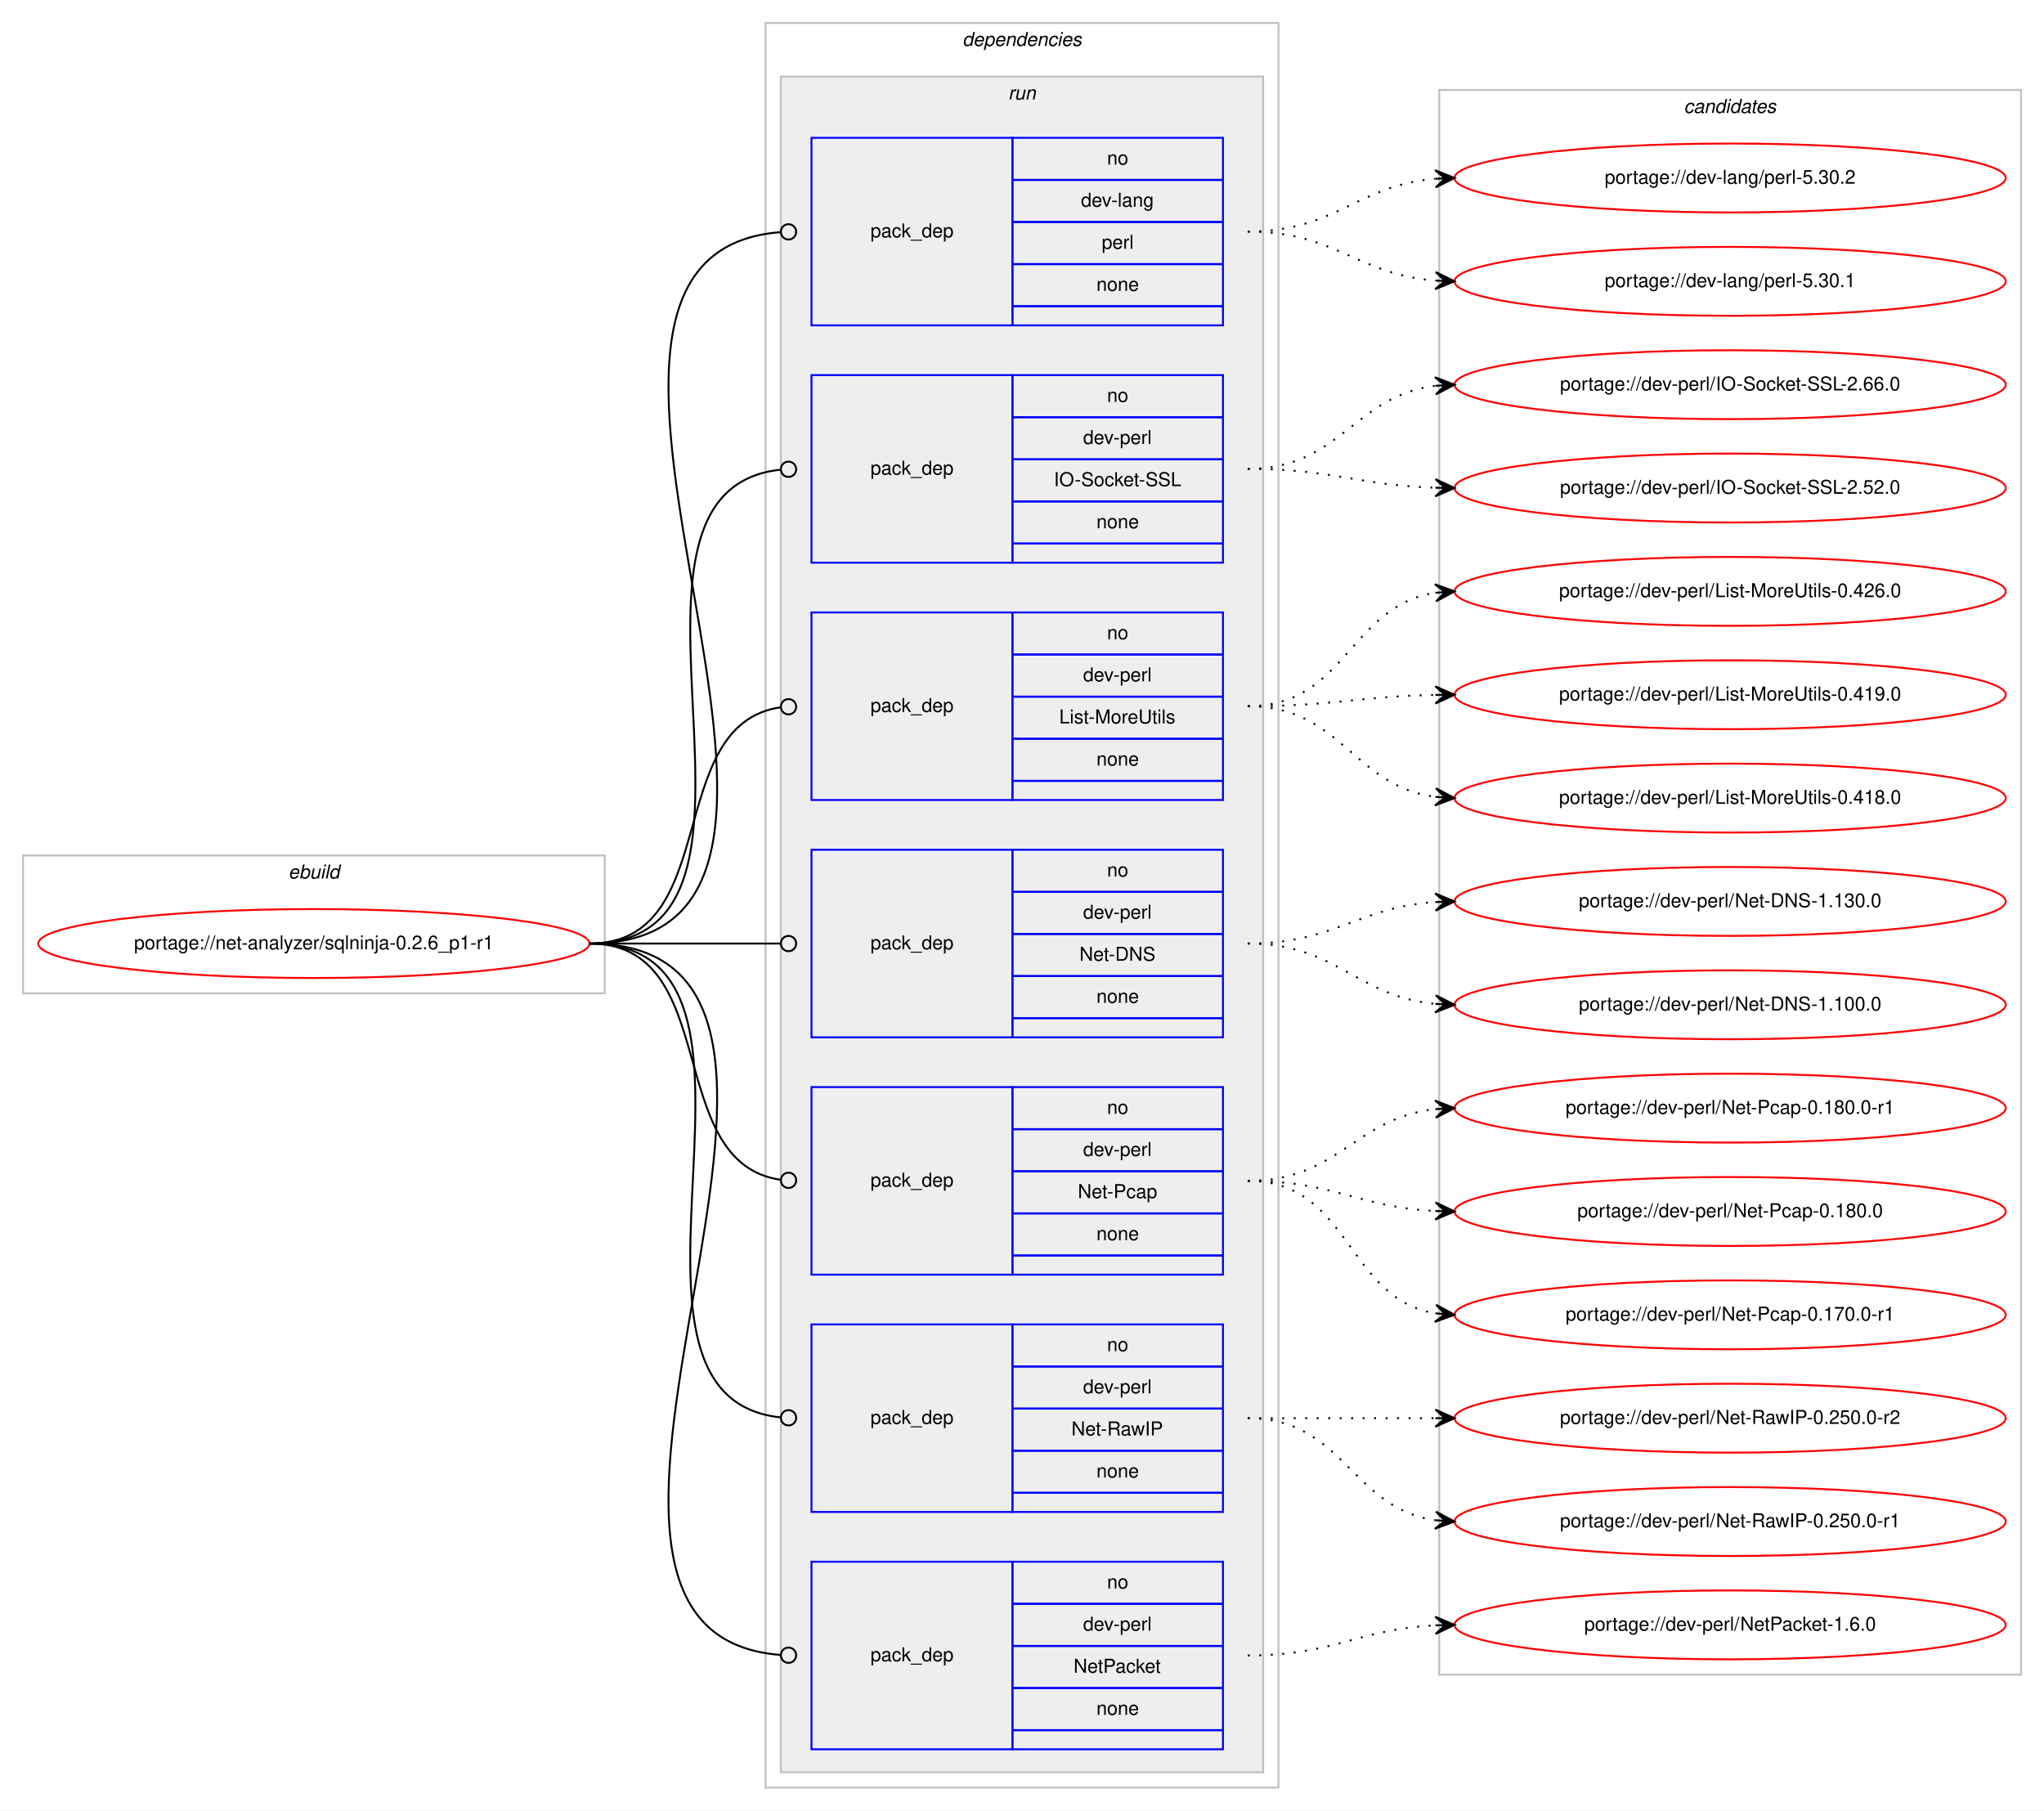
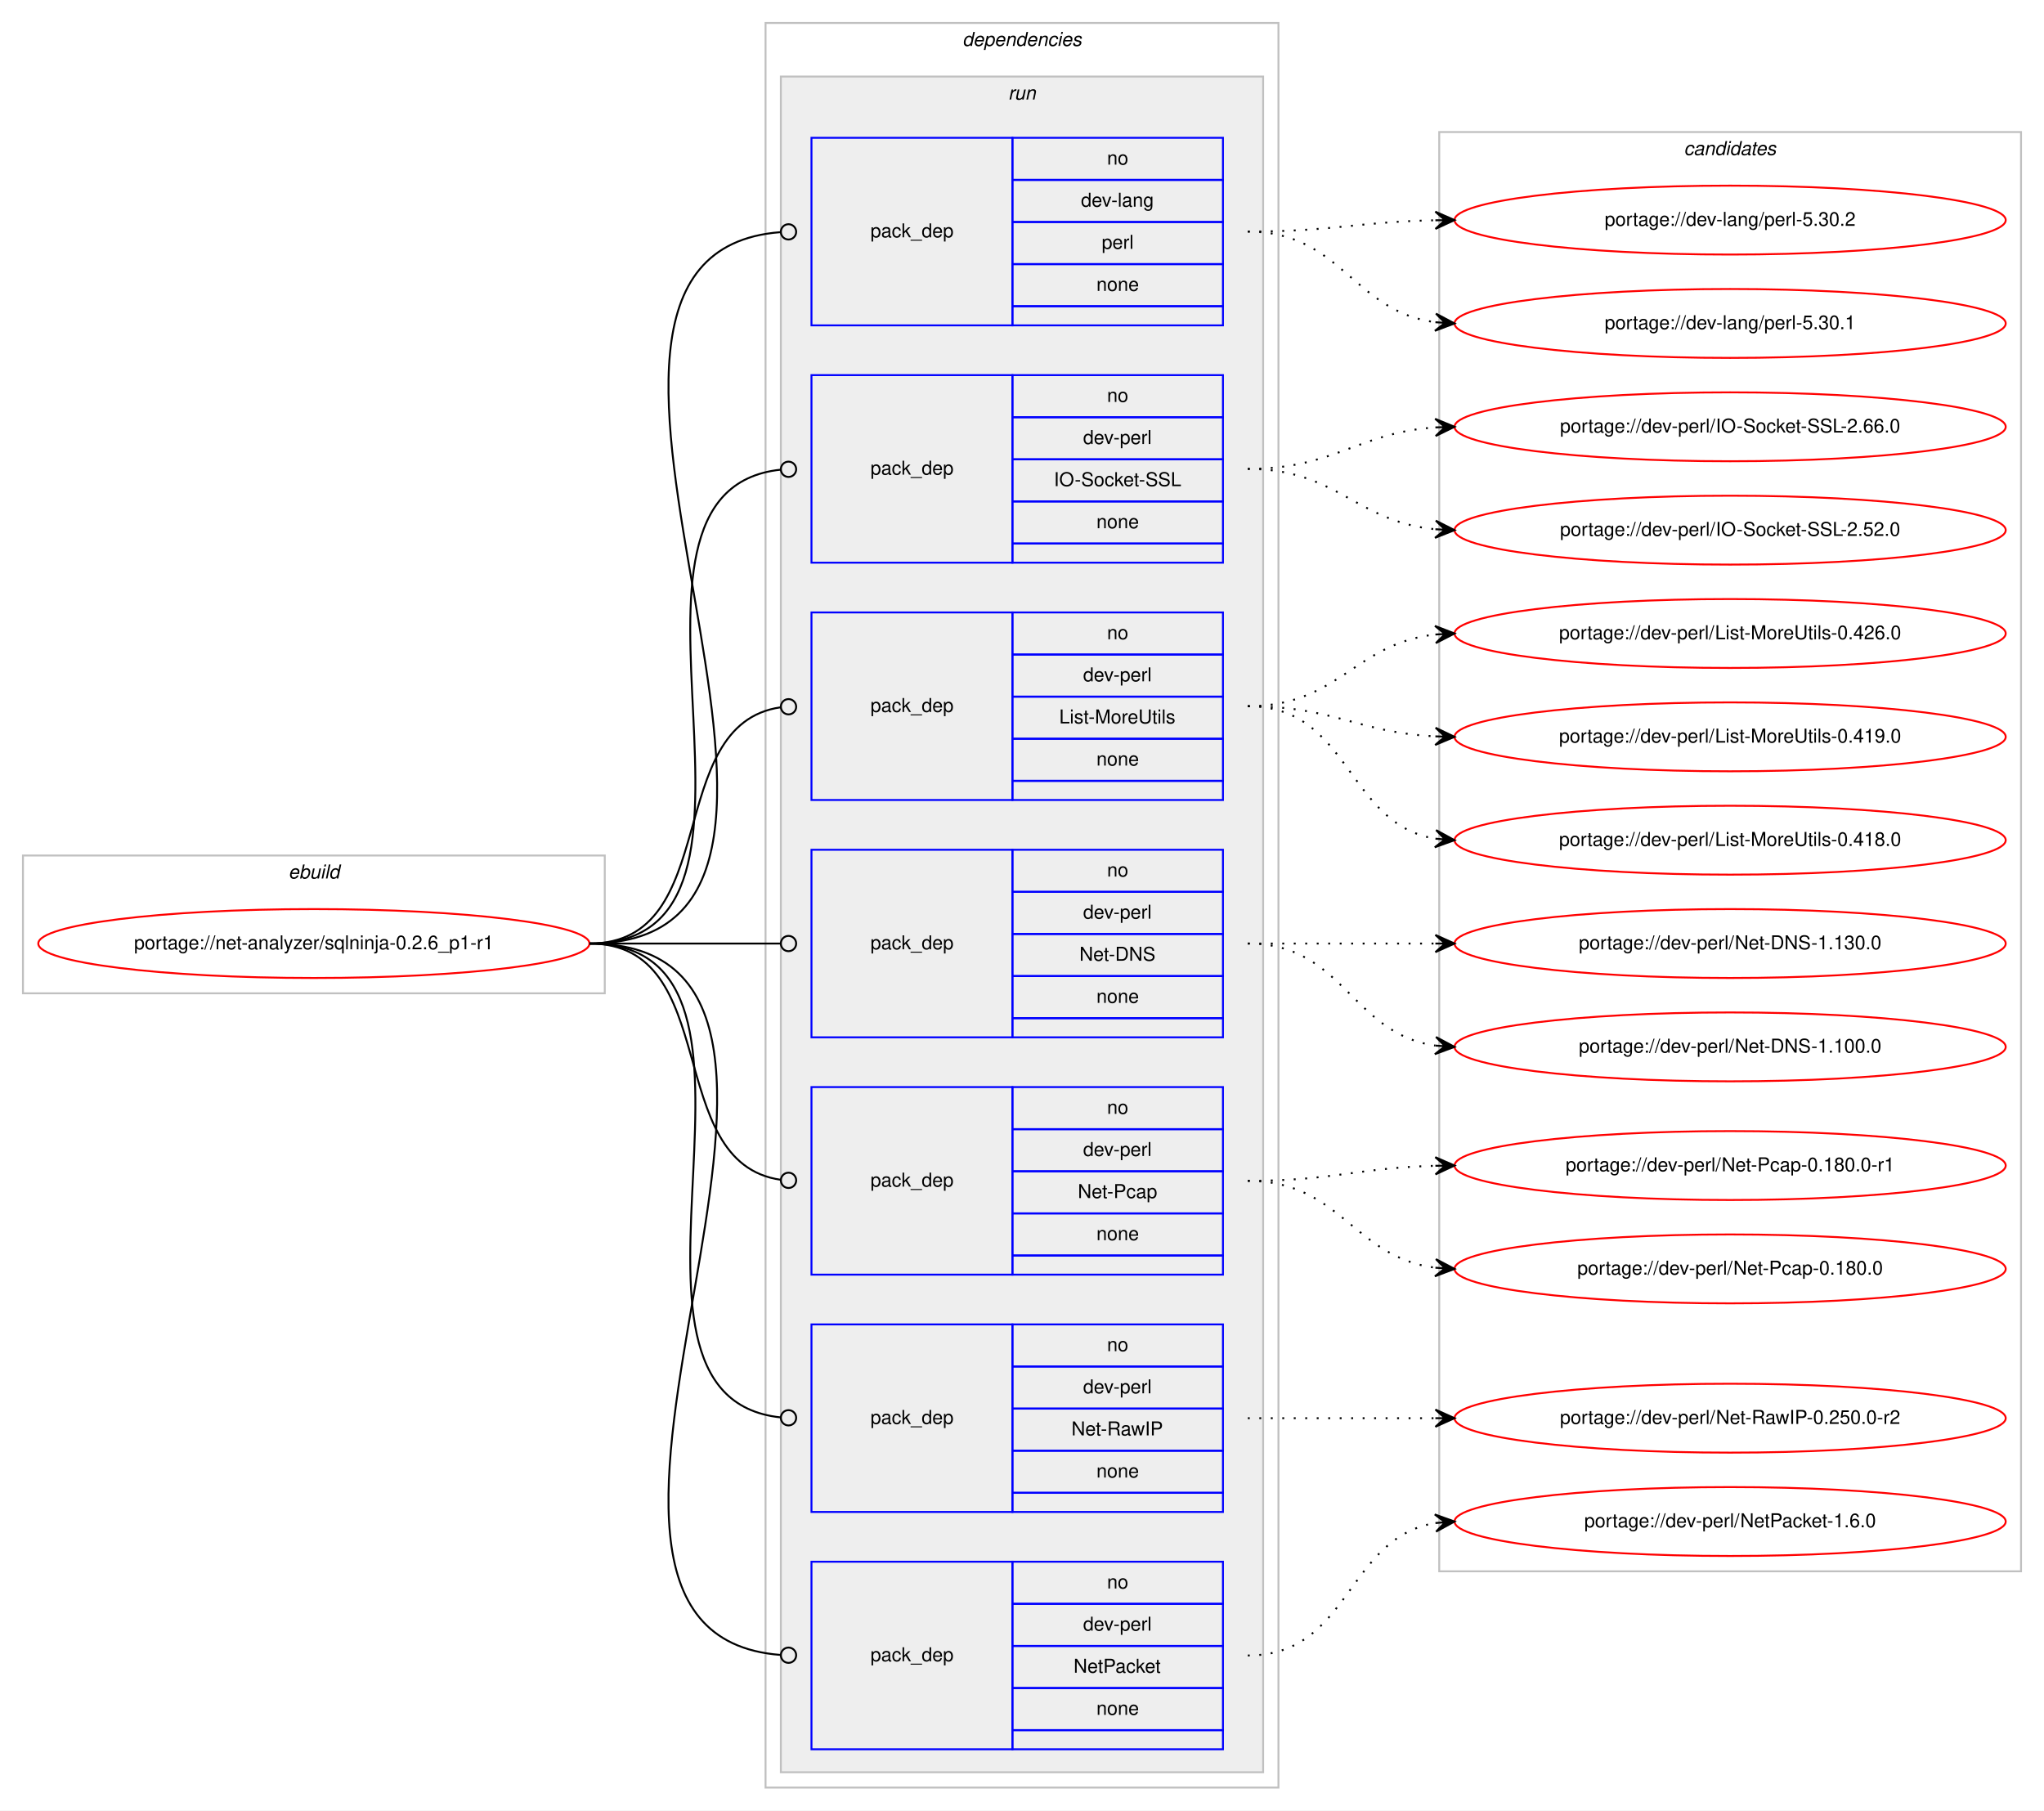
<svg xmlns="http://www.w3.org/2000/svg" xmlns:xlink="http://www.w3.org/1999/xlink" width="1068pt" height="946pt" viewBox="0.00 0.00 1068.00 946.00">
  <g id="graph0" class="graph" transform="scale(1 1) rotate(0) translate(4 942)">
    <polygon fill="#ffffff" stroke="transparent" points="-4,4 -4,-942 1064,-942 1064,4 -4,4" />
    <g id="clust1" class="cluster">
      <polygon fill="none" stroke="#c0c0c0" points="8,-423 8,-495 312,-495 312,-423 8,-423" />
      <text text-anchor="start" x="146.663" y="-483" font-family="Helvetica,sans-Serif" font-style="italic" font-size="10.00" fill="#000000">ebuild</text>
    </g>
    <g id="clust2" class="cluster">
      <polygon fill="none" stroke="#c0c0c0" points="396,-8 396,-930 664,-930 664,-8 396,-8" />
      <text text-anchor="start" x="498.875" y="-918" font-family="Helvetica,sans-Serif" font-style="italic" font-size="10.00" fill="#000000">dependencies</text>
    </g>
    <g id="clust5" class="cluster">
      <polygon fill="#eeeeee" stroke="#c0c0c0" points="404,-16 404,-902 656,-902 656,-16 404,-16" />
      <text text-anchor="start" x="522.777" y="-890" font-family="Helvetica,sans-Serif" font-style="italic" font-size="10.00" fill="#000000">run</text>
    </g>
    <g id="clust13" class="cluster">
-       <polygon fill="none" stroke="#c0c0c0" points="748,-67 748,-895 1052,-895 1052,-67 748,-67" />
-       <text text-anchor="start" x="875.824" y="-883" font-family="Helvetica,sans-Serif" font-style="italic" font-size="10.00" fill="#000000">candidates</text>
+       <polygon fill="none" stroke="#c0c0c0" points="748,-121 748,-873 1052,-873 1052,-121 748,-121" />
+       <text text-anchor="start" x="875.824" y="-861" font-family="Helvetica,sans-Serif" font-style="italic" font-size="10.00" fill="#000000">candidates</text>
    </g>
    <g id="node1" class="node">
      <g id="a_node1">
        <a xlink:href="../net-analyzer/sqlninja-0.2.6_p1-r1.svg" xlink:title="portage://net-analyzer/sqlninja-0.2.6_p1-r1">
          <ellipse fill="none" stroke="#ff0000" cx="160" cy="-449" rx="144" ry="18" />
          <text text-anchor="middle" x="160" y="-446" font-family="Helvetica,sans-Serif" font-size="10.00" fill="#000000">portage://net-analyzer/sqlninja-0.2.6_p1-r1</text>
        </a>
      </g>
    </g>
    <g id="node2" class="node">
      <polygon fill="none" stroke="#0000ff" points="420,-772 420,-870 525,-870 525,-772 420,-772" />
      <text text-anchor="start" x="450.823" y="-818" font-family="Helvetica,sans-Serif" font-size="10.00" fill="#000000">pack_dep</text>
      <polygon fill="none" stroke="#0000ff" points="525,-848 525,-870 635,-870 635,-848 525,-848" />
      <text text-anchor="start" x="574.441" y="-856" font-family="Helvetica,sans-Serif" font-size="10.00" fill="#000000">no</text>
      <polygon fill="none" stroke="#0000ff" points="525,-826 525,-848 635,-848 635,-826 525,-826" />
      <text text-anchor="start" x="560.828" y="-834" font-family="Helvetica,sans-Serif" font-size="10.00" fill="#000000">dev-lang</text>
      <polygon fill="none" stroke="#0000ff" points="525,-804 525,-826 635,-826 635,-804 525,-804" />
      <text text-anchor="start" x="571.667" y="-812" font-family="Helvetica,sans-Serif" font-size="10.00" fill="#000000">perl</text>
      <polygon fill="none" stroke="#0000ff" points="525,-782 525,-804 635,-804 635,-782 525,-782" />
      <text text-anchor="start" x="568.882" y="-790" font-family="Helvetica,sans-Serif" font-size="10.00" fill="#000000">none</text>
      <polygon fill="none" stroke="#0000ff" points="525,-772 525,-782 635,-782 635,-772 525,-772" />
    </g>
    <g id="edge1" class="edge">
      <path fill="none" stroke="#000000" d="M304,-449C473.302,-449 247.574,-808.751 403.76,-820.696" />
      <ellipse fill="none" stroke="#000000" cx="408.003" cy="-820.852" rx="4" ry="4" />
    </g>
    <g id="node3" class="node">
      <polygon fill="none" stroke="#0000ff" points="420,-648 420,-746 525,-746 525,-648 420,-648" />
      <text text-anchor="start" x="450.823" y="-694" font-family="Helvetica,sans-Serif" font-size="10.00" fill="#000000">pack_dep</text>
      <polygon fill="none" stroke="#0000ff" points="525,-724 525,-746 635,-746 635,-724 525,-724" />
      <text text-anchor="start" x="574.441" y="-732" font-family="Helvetica,sans-Serif" font-size="10.00" fill="#000000">no</text>
      <polygon fill="none" stroke="#0000ff" points="525,-702 525,-724 635,-724 635,-702 525,-702" />
      <text text-anchor="start" x="561.943" y="-710" font-family="Helvetica,sans-Serif" font-size="10.00" fill="#000000">dev-perl</text>
      <polygon fill="none" stroke="#0000ff" points="525,-680 525,-702 635,-702 635,-680 525,-680" />
      <text text-anchor="start" x="546.66" y="-688" font-family="Helvetica,sans-Serif" font-size="10.00" fill="#000000">IO-Socket-SSL</text>
      <polygon fill="none" stroke="#0000ff" points="525,-658 525,-680 635,-680 635,-658 525,-658" />
      <text text-anchor="start" x="568.882" y="-666" font-family="Helvetica,sans-Serif" font-size="10.00" fill="#000000">none</text>
      <polygon fill="none" stroke="#0000ff" points="525,-648 525,-658 635,-658 635,-648 525,-648" />
    </g>
    <g id="edge2" class="edge">
      <path fill="none" stroke="#000000" d="M304,-449C421.403,-449 297.849,-685.511 403.957,-696.598" />
      <ellipse fill="none" stroke="#000000" cx="408.005" cy="-696.8" rx="4" ry="4" />
    </g>
    <g id="node4" class="node">
      <polygon fill="none" stroke="#0000ff" points="420,-524 420,-622 525,-622 525,-524 420,-524" />
      <text text-anchor="start" x="450.823" y="-570" font-family="Helvetica,sans-Serif" font-size="10.00" fill="#000000">pack_dep</text>
      <polygon fill="none" stroke="#0000ff" points="525,-600 525,-622 635,-622 635,-600 525,-600" />
      <text text-anchor="start" x="574.441" y="-608" font-family="Helvetica,sans-Serif" font-size="10.00" fill="#000000">no</text>
      <polygon fill="none" stroke="#0000ff" points="525,-578 525,-600 635,-600 635,-578 525,-578" />
      <text text-anchor="start" x="561.943" y="-586" font-family="Helvetica,sans-Serif" font-size="10.00" fill="#000000">dev-perl</text>
      <polygon fill="none" stroke="#0000ff" points="525,-556 525,-578 635,-578 635,-556 525,-556" />
      <text text-anchor="start" x="549.451" y="-564" font-family="Helvetica,sans-Serif" font-size="10.00" fill="#000000">List-MoreUtils</text>
      <polygon fill="none" stroke="#0000ff" points="525,-534 525,-556 635,-556 635,-534 525,-534" />
      <text text-anchor="start" x="568.882" y="-542" font-family="Helvetica,sans-Serif" font-size="10.00" fill="#000000">none</text>
      <polygon fill="none" stroke="#0000ff" points="525,-524 525,-534 635,-534 635,-524 525,-524" />
    </g>
    <g id="edge3" class="edge">
      <path fill="none" stroke="#000000" d="M304,-449C374.229,-449 341.728,-563.502 403.932,-572.447" />
      <ellipse fill="none" stroke="#000000" cx="408.009" cy="-572.726" rx="4" ry="4" />
    </g>
    <g id="node5" class="node">
      <polygon fill="none" stroke="#0000ff" points="420,-400 420,-498 525,-498 525,-400 420,-400" />
      <text text-anchor="start" x="450.823" y="-446" font-family="Helvetica,sans-Serif" font-size="10.00" fill="#000000">pack_dep</text>
      <polygon fill="none" stroke="#0000ff" points="525,-476 525,-498 635,-498 635,-476 525,-476" />
      <text text-anchor="start" x="574.441" y="-484" font-family="Helvetica,sans-Serif" font-size="10.00" fill="#000000">no</text>
      <polygon fill="none" stroke="#0000ff" points="525,-454 525,-476 635,-476 635,-454 525,-454" />
      <text text-anchor="start" x="561.943" y="-462" font-family="Helvetica,sans-Serif" font-size="10.00" fill="#000000">dev-perl</text>
      <polygon fill="none" stroke="#0000ff" points="525,-432 525,-454 635,-454 635,-432 525,-432" />
      <text text-anchor="start" x="560.004" y="-440" font-family="Helvetica,sans-Serif" font-size="10.00" fill="#000000">Net-DNS</text>
      <polygon fill="none" stroke="#0000ff" points="525,-410 525,-432 635,-432 635,-410 525,-410" />
      <text text-anchor="start" x="568.882" y="-418" font-family="Helvetica,sans-Serif" font-size="10.00" fill="#000000">none</text>
      <polygon fill="none" stroke="#0000ff" points="525,-400 525,-410 635,-410 635,-400 525,-400" />
    </g>
    <g id="edge4" class="edge">
      <path fill="none" stroke="#000000" d="M304,-449C349.188,-449 362.47,-449 403.919,-449" />
      <ellipse fill="none" stroke="#000000" cx="408" cy="-449" rx="4" ry="4" />
    </g>
    <g id="node6" class="node">
      <polygon fill="none" stroke="#0000ff" points="420,-276 420,-374 525,-374 525,-276 420,-276" />
      <text text-anchor="start" x="450.823" y="-322" font-family="Helvetica,sans-Serif" font-size="10.00" fill="#000000">pack_dep</text>
      <polygon fill="none" stroke="#0000ff" points="525,-352 525,-374 635,-374 635,-352 525,-352" />
      <text text-anchor="start" x="574.441" y="-360" font-family="Helvetica,sans-Serif" font-size="10.00" fill="#000000">no</text>
      <polygon fill="none" stroke="#0000ff" points="525,-330 525,-352 635,-352 635,-330 525,-330" />
      <text text-anchor="start" x="561.943" y="-338" font-family="Helvetica,sans-Serif" font-size="10.00" fill="#000000">dev-perl</text>
      <polygon fill="none" stroke="#0000ff" points="525,-308 525,-330 635,-330 635,-308 525,-308" />
      <text text-anchor="start" x="559.163" y="-316" font-family="Helvetica,sans-Serif" font-size="10.00" fill="#000000">Net-Pcap</text>
      <polygon fill="none" stroke="#0000ff" points="525,-286 525,-308 635,-308 635,-286 525,-286" />
      <text text-anchor="start" x="568.882" y="-294" font-family="Helvetica,sans-Serif" font-size="10.00" fill="#000000">none</text>
      <polygon fill="none" stroke="#0000ff" points="525,-276 525,-286 635,-286 635,-276 525,-276" />
    </g>
    <g id="edge5" class="edge">
      <path fill="none" stroke="#000000" d="M304,-449C374.229,-449 341.728,-334.498 403.932,-325.553" />
      <ellipse fill="none" stroke="#000000" cx="408.009" cy="-325.274" rx="4" ry="4" />
    </g>
    <g id="node7" class="node">
      <polygon fill="none" stroke="#0000ff" points="420,-152 420,-250 525,-250 525,-152 420,-152" />
      <text text-anchor="start" x="450.823" y="-198" font-family="Helvetica,sans-Serif" font-size="10.00" fill="#000000">pack_dep</text>
      <polygon fill="none" stroke="#0000ff" points="525,-228 525,-250 635,-250 635,-228 525,-228" />
      <text text-anchor="start" x="574.441" y="-236" font-family="Helvetica,sans-Serif" font-size="10.00" fill="#000000">no</text>
      <polygon fill="none" stroke="#0000ff" points="525,-206 525,-228 635,-228 635,-206 525,-206" />
      <text text-anchor="start" x="561.943" y="-214" font-family="Helvetica,sans-Serif" font-size="10.00" fill="#000000">dev-perl</text>
      <polygon fill="none" stroke="#0000ff" points="525,-184 525,-206 635,-206 635,-184 525,-184" />
      <text text-anchor="start" x="555.835" y="-192" font-family="Helvetica,sans-Serif" font-size="10.00" fill="#000000">Net-RawIP</text>
      <polygon fill="none" stroke="#0000ff" points="525,-162 525,-184 635,-184 635,-162 525,-162" />
      <text text-anchor="start" x="568.882" y="-170" font-family="Helvetica,sans-Serif" font-size="10.00" fill="#000000">none</text>
      <polygon fill="none" stroke="#0000ff" points="525,-152 525,-162 635,-162 635,-152 525,-152" />
    </g>
    <g id="edge6" class="edge">
      <path fill="none" stroke="#000000" d="M304,-449C421.403,-449 297.849,-212.489 403.957,-201.402" />
      <ellipse fill="none" stroke="#000000" cx="408.005" cy="-201.2" rx="4" ry="4" />
    </g>
    <g id="node8" class="node">
      <polygon fill="none" stroke="#0000ff" points="420,-28 420,-126 525,-126 525,-28 420,-28" />
      <text text-anchor="start" x="450.823" y="-74" font-family="Helvetica,sans-Serif" font-size="10.00" fill="#000000">pack_dep</text>
      <polygon fill="none" stroke="#0000ff" points="525,-104 525,-126 635,-126 635,-104 525,-104" />
      <text text-anchor="start" x="574.441" y="-112" font-family="Helvetica,sans-Serif" font-size="10.00" fill="#000000">no</text>
      <polygon fill="none" stroke="#0000ff" points="525,-82 525,-104 635,-104 635,-82 525,-82" />
      <text text-anchor="start" x="561.943" y="-90" font-family="Helvetica,sans-Serif" font-size="10.00" fill="#000000">dev-perl</text>
      <polygon fill="none" stroke="#0000ff" points="525,-60 525,-82 635,-82 635,-60 525,-60" />
      <text text-anchor="start" x="556.938" y="-68" font-family="Helvetica,sans-Serif" font-size="10.00" fill="#000000">NetPacket</text>
      <polygon fill="none" stroke="#0000ff" points="525,-38 525,-60 635,-60 635,-38 525,-38" />
      <text text-anchor="start" x="568.882" y="-46" font-family="Helvetica,sans-Serif" font-size="10.00" fill="#000000">none</text>
      <polygon fill="none" stroke="#0000ff" points="525,-28 525,-38 635,-38 635,-28 525,-28" />
    </g>
    <g id="edge7" class="edge">
      <path fill="none" stroke="#000000" d="M304,-449C473.302,-449 247.574,-89.249 403.76,-77.304" />
      <ellipse fill="none" stroke="#000000" cx="408.003" cy="-77.148" rx="4" ry="4" />
    </g>
    <g id="node9" class="node">
      <g id="a_node9">
        <a xlink:href="../dev-lang/perl-5.30.2.svg" xlink:title="portage://dev-lang/perl-5.30.2">
-           <ellipse fill="none" stroke="#ff0000" cx="900" cy="-849" rx="144" ry="18" />
-           <text text-anchor="middle" x="900" y="-846" font-family="Helvetica,sans-Serif" font-size="10.00" fill="#000000">portage://dev-lang/perl-5.30.2</text>
+           <ellipse fill="none" stroke="#ff0000" cx="900" cy="-827" rx="144" ry="18" />
+           <text text-anchor="middle" x="900" y="-824" font-family="Helvetica,sans-Serif" font-size="10.00" fill="#000000">portage://dev-lang/perl-5.30.2</text>
        </a>
      </g>
    </g>
    <g id="edge8" class="edge">
-       <path fill="none" stroke="#000000" stroke-dasharray="1,5" d="M648,-821C694.004,-821 704.924,-845.099 745.857,-848.582" />
-       <polygon fill="#000000" stroke="#000000" points="756,-849 745.823,-853.085 751.004,-848.794 746.009,-848.589 746.009,-848.589 746.009,-848.589 751.004,-848.794 746.194,-844.092 756,-849 756,-849" />
+       <path fill="none" stroke="#000000" stroke-dasharray="1,5" d="M648,-821C692.506,-821 705.967,-826.142 745.865,-826.906" />
+       <polygon fill="#000000" stroke="#000000" points="756,-827 745.958,-831.407 751,-826.953 746,-826.907 746,-826.907 746,-826.907 751,-826.953 746.042,-822.407 756,-827 756,-827" />
    </g>
    <g id="node10" class="node">
      <g id="a_node10">
        <a xlink:href="../dev-lang/perl-5.30.1.svg" xlink:title="portage://dev-lang/perl-5.30.1">
-           <ellipse fill="none" stroke="#ff0000" cx="900" cy="-795" rx="144" ry="18" />
-           <text text-anchor="middle" x="900" y="-792" font-family="Helvetica,sans-Serif" font-size="10.00" fill="#000000">portage://dev-lang/perl-5.30.1</text>
+           <ellipse fill="none" stroke="#ff0000" cx="900" cy="-773" rx="144" ry="18" />
+           <text text-anchor="middle" x="900" y="-770" font-family="Helvetica,sans-Serif" font-size="10.00" fill="#000000">portage://dev-lang/perl-5.30.1</text>
        </a>
      </g>
    </g>
    <g id="edge9" class="edge">
-       <path fill="none" stroke="#000000" stroke-dasharray="1,5" d="M648,-821C693.803,-821 705.081,-798.622 745.895,-795.388" />
-       <polygon fill="#000000" stroke="#000000" points="756,-795 746.18,-799.88 751.004,-795.192 746.007,-795.384 746.007,-795.384 746.007,-795.384 751.004,-795.192 745.835,-790.887 756,-795 756,-795" />
+       <path fill="none" stroke="#000000" stroke-dasharray="1,5" d="M648,-821C696.937,-821 702.838,-779.338 745.891,-773.642" />
+       <polygon fill="#000000" stroke="#000000" points="756,-773 746.306,-778.125 751.01,-773.317 746.02,-773.634 746.02,-773.634 746.02,-773.634 751.01,-773.317 745.735,-769.143 756,-773 756,-773" />
    </g>
    <g id="node11" class="node">
      <g id="a_node11">
        <a xlink:href="../dev-perl/IO-Socket-SSL-2.66.0.svg" xlink:title="portage://dev-perl/IO-Socket-SSL-2.66.0">
-           <ellipse fill="none" stroke="#ff0000" cx="900" cy="-741" rx="144" ry="18" />
-           <text text-anchor="middle" x="900" y="-738" font-family="Helvetica,sans-Serif" font-size="10.00" fill="#000000">portage://dev-perl/IO-Socket-SSL-2.66.0</text>
+           <ellipse fill="none" stroke="#ff0000" cx="900" cy="-719" rx="144" ry="18" />
+           <text text-anchor="middle" x="900" y="-716" font-family="Helvetica,sans-Serif" font-size="10.00" fill="#000000">portage://dev-perl/IO-Socket-SSL-2.66.0</text>
        </a>
      </g>
    </g>
    <g id="edge10" class="edge">
-       <path fill="none" stroke="#000000" stroke-dasharray="1,5" d="M648,-697C696.288,-697 703.354,-735.19 746.006,-740.411" />
-       <polygon fill="#000000" stroke="#000000" points="756,-741 745.753,-744.904 751.009,-740.706 746.017,-740.412 746.017,-740.412 746.017,-740.412 751.009,-740.706 746.282,-735.92 756,-741 756,-741" />
+       <path fill="none" stroke="#000000" stroke-dasharray="1,5" d="M648,-697C693.446,-697 705.361,-715.935 745.961,-718.672" />
+       <polygon fill="#000000" stroke="#000000" points="756,-719 745.858,-723.171 751.003,-718.837 746.005,-718.673 746.005,-718.673 746.005,-718.673 751.003,-718.837 746.152,-714.176 756,-719 756,-719" />
    </g>
    <g id="node12" class="node">
      <g id="a_node12">
        <a xlink:href="../dev-perl/IO-Socket-SSL-2.52.0.svg" xlink:title="portage://dev-perl/IO-Socket-SSL-2.52.0">
-           <ellipse fill="none" stroke="#ff0000" cx="900" cy="-687" rx="144" ry="18" />
-           <text text-anchor="middle" x="900" y="-684" font-family="Helvetica,sans-Serif" font-size="10.00" fill="#000000">portage://dev-perl/IO-Socket-SSL-2.52.0</text>
+           <ellipse fill="none" stroke="#ff0000" cx="900" cy="-665" rx="144" ry="18" />
+           <text text-anchor="middle" x="900" y="-662" font-family="Helvetica,sans-Serif" font-size="10.00" fill="#000000">portage://dev-perl/IO-Socket-SSL-2.52.0</text>
        </a>
      </g>
    </g>
    <g id="edge11" class="edge">
-       <path fill="none" stroke="#000000" stroke-dasharray="1,5" d="M648,-697C692.628,-697 705.873,-688.429 745.842,-687.157" />
-       <polygon fill="#000000" stroke="#000000" points="756,-687 746.071,-691.654 751.001,-687.077 746.001,-687.155 746.001,-687.155 746.001,-687.155 751.001,-687.077 745.932,-682.655 756,-687 756,-687" />
+       <path fill="none" stroke="#000000" stroke-dasharray="1,5" d="M648,-697C694.445,-697 704.579,-669.458 745.776,-665.477" />
+       <polygon fill="#000000" stroke="#000000" points="756,-665 746.221,-669.961 751.005,-665.233 746.011,-665.466 746.011,-665.466 746.011,-665.466 751.005,-665.233 745.801,-660.971 756,-665 756,-665" />
    </g>
    <g id="node13" class="node">
      <g id="a_node13">
        <a xlink:href="../dev-perl/List-MoreUtils-0.426.0.svg" xlink:title="portage://dev-perl/List-MoreUtils-0.426.0">
-           <ellipse fill="none" stroke="#ff0000" cx="900" cy="-633" rx="144" ry="18" />
-           <text text-anchor="middle" x="900" y="-630" font-family="Helvetica,sans-Serif" font-size="10.00" fill="#000000">portage://dev-perl/List-MoreUtils-0.426.0</text>
+           <ellipse fill="none" stroke="#ff0000" cx="900" cy="-611" rx="144" ry="18" />
+           <text text-anchor="middle" x="900" y="-608" font-family="Helvetica,sans-Serif" font-size="10.00" fill="#000000">portage://dev-perl/List-MoreUtils-0.426.0</text>
        </a>
      </g>
    </g>
    <g id="edge12" class="edge">
-       <path fill="none" stroke="#000000" stroke-dasharray="1,5" d="M648,-573C699.264,-573 701.082,-625.296 745.778,-632.241" />
-       <polygon fill="#000000" stroke="#000000" points="756,-633 745.694,-636.747 751.014,-632.63 746.027,-632.26 746.027,-632.26 746.027,-632.26 751.014,-632.63 746.361,-627.772 756,-633 756,-633" />
+       <path fill="none" stroke="#000000" stroke-dasharray="1,5" d="M648,-573C695.307,-573 704.019,-605.844 745.898,-610.463" />
+       <polygon fill="#000000" stroke="#000000" points="756,-611 745.775,-614.963 751.007,-610.735 746.014,-610.469 746.014,-610.469 746.014,-610.469 751.007,-610.735 746.253,-605.975 756,-611 756,-611" />
    </g>
    <g id="node14" class="node">
      <g id="a_node14">
        <a xlink:href="../dev-perl/List-MoreUtils-0.419.0.svg" xlink:title="portage://dev-perl/List-MoreUtils-0.419.0">
-           <ellipse fill="none" stroke="#ff0000" cx="900" cy="-579" rx="144" ry="18" />
-           <text text-anchor="middle" x="900" y="-576" font-family="Helvetica,sans-Serif" font-size="10.00" fill="#000000">portage://dev-perl/List-MoreUtils-0.419.0</text>
+           <ellipse fill="none" stroke="#ff0000" cx="900" cy="-557" rx="144" ry="18" />
+           <text text-anchor="middle" x="900" y="-554" font-family="Helvetica,sans-Serif" font-size="10.00" fill="#000000">portage://dev-perl/List-MoreUtils-0.419.0</text>
        </a>
      </g>
    </g>
    <g id="edge13" class="edge">
-       <path fill="none" stroke="#000000" stroke-dasharray="1,5" d="M648,-573C692.506,-573 705.967,-578.142 745.865,-578.906" />
-       <polygon fill="#000000" stroke="#000000" points="756,-579 745.958,-583.407 751,-578.953 746,-578.907 746,-578.907 746,-578.907 751,-578.953 746.042,-574.407 756,-579 756,-579" />
+       <path fill="none" stroke="#000000" stroke-dasharray="1,5" d="M648,-573C692.923,-573 705.643,-559.287 745.786,-557.251" />
+       <polygon fill="#000000" stroke="#000000" points="756,-557 746.114,-561.745 751.001,-557.123 746.003,-557.246 746.003,-557.246 746.003,-557.246 751.001,-557.123 745.892,-552.747 756,-557 756,-557" />
    </g>
    <g id="node15" class="node">
      <g id="a_node15">
        <a xlink:href="../dev-perl/List-MoreUtils-0.418.0.svg" xlink:title="portage://dev-perl/List-MoreUtils-0.418.0">
-           <ellipse fill="none" stroke="#ff0000" cx="900" cy="-525" rx="144" ry="18" />
-           <text text-anchor="middle" x="900" y="-522" font-family="Helvetica,sans-Serif" font-size="10.00" fill="#000000">portage://dev-perl/List-MoreUtils-0.418.0</text>
+           <ellipse fill="none" stroke="#ff0000" cx="900" cy="-503" rx="144" ry="18" />
+           <text text-anchor="middle" x="900" y="-500" font-family="Helvetica,sans-Serif" font-size="10.00" fill="#000000">portage://dev-perl/List-MoreUtils-0.418.0</text>
        </a>
      </g>
    </g>
    <g id="edge14" class="edge">
-       <path fill="none" stroke="#000000" stroke-dasharray="1,5" d="M648,-573C696.937,-573 702.838,-531.338 745.891,-525.642" />
-       <polygon fill="#000000" stroke="#000000" points="756,-525 746.306,-530.125 751.01,-525.317 746.02,-525.634 746.02,-525.634 746.02,-525.634 751.01,-525.317 745.735,-521.143 756,-525 756,-525" />
+       <path fill="none" stroke="#000000" stroke-dasharray="1,5" d="M648,-573C701.625,-573 699.351,-511.477 745.989,-503.786" />
+       <polygon fill="#000000" stroke="#000000" points="756,-503 746.383,-508.269 751.015,-503.392 746.031,-503.783 746.031,-503.783 746.031,-503.783 751.015,-503.392 745.678,-499.297 756,-503 756,-503" />
    </g>
    <g id="node16" class="node">
      <g id="a_node16">
        <a xlink:href="../dev-perl/Net-DNS-1.130.0.svg" xlink:title="portage://dev-perl/Net-DNS-1.130.0">
-           <ellipse fill="none" stroke="#ff0000" cx="900" cy="-471" rx="144" ry="18" />
-           <text text-anchor="middle" x="900" y="-468" font-family="Helvetica,sans-Serif" font-size="10.00" fill="#000000">portage://dev-perl/Net-DNS-1.130.0</text>
+           <ellipse fill="none" stroke="#ff0000" cx="900" cy="-449" rx="144" ry="18" />
+           <text text-anchor="middle" x="900" y="-446" font-family="Helvetica,sans-Serif" font-size="10.00" fill="#000000">portage://dev-perl/Net-DNS-1.130.0</text>
        </a>
      </g>
    </g>
    <g id="edge15" class="edge">
-       <path fill="none" stroke="#000000" stroke-dasharray="1,5" d="M648,-449C693.446,-449 705.361,-467.935 745.961,-470.672" />
-       <polygon fill="#000000" stroke="#000000" points="756,-471 745.858,-475.171 751.003,-470.837 746.005,-470.673 746.005,-470.673 746.005,-470.673 751.003,-470.837 746.152,-466.176 756,-471 756,-471" />
+       <path fill="none" stroke="#000000" stroke-dasharray="1,5" d="M648,-449C692.438,-449 706.02,-449 745.878,-449" />
+       <polygon fill="#000000" stroke="#000000" points="756,-449 746,-453.5 751,-449 746,-449 746,-449 746,-449 751,-449 746,-444.5 756,-449 756,-449" />
    </g>
    <g id="node17" class="node">
      <g id="a_node17">
        <a xlink:href="../dev-perl/Net-DNS-1.100.0.svg" xlink:title="portage://dev-perl/Net-DNS-1.100.0">
-           <ellipse fill="none" stroke="#ff0000" cx="900" cy="-417" rx="144" ry="18" />
-           <text text-anchor="middle" x="900" y="-414" font-family="Helvetica,sans-Serif" font-size="10.00" fill="#000000">portage://dev-perl/Net-DNS-1.100.0</text>
+           <ellipse fill="none" stroke="#ff0000" cx="900" cy="-395" rx="144" ry="18" />
+           <text text-anchor="middle" x="900" y="-392" font-family="Helvetica,sans-Serif" font-size="10.00" fill="#000000">portage://dev-perl/Net-DNS-1.100.0</text>
        </a>
      </g>
    </g>
    <g id="edge16" class="edge">
-       <path fill="none" stroke="#000000" stroke-dasharray="1,5" d="M648,-449C694.445,-449 704.579,-421.458 745.776,-417.477" />
-       <polygon fill="#000000" stroke="#000000" points="756,-417 746.221,-421.961 751.005,-417.233 746.011,-417.466 746.011,-417.466 746.011,-417.466 751.005,-417.233 745.801,-412.971 756,-417 756,-417" />
+       <path fill="none" stroke="#000000" stroke-dasharray="1,5" d="M648,-449C698.102,-449 702.012,-401.934 745.979,-395.683" />
+       <polygon fill="#000000" stroke="#000000" points="756,-395 746.329,-400.169 751.012,-395.34 746.023,-395.68 746.023,-395.68 746.023,-395.68 751.012,-395.34 745.717,-391.19 756,-395 756,-395" />
    </g>
    <g id="node18" class="node">
      <g id="a_node18">
        <a xlink:href="../dev-perl/Net-Pcap-0.180.0-r1.svg" xlink:title="portage://dev-perl/Net-Pcap-0.180.0-r1">
-           <ellipse fill="none" stroke="#ff0000" cx="900" cy="-363" rx="144" ry="18" />
-           <text text-anchor="middle" x="900" y="-360" font-family="Helvetica,sans-Serif" font-size="10.00" fill="#000000">portage://dev-perl/Net-Pcap-0.180.0-r1</text>
+           <ellipse fill="none" stroke="#ff0000" cx="900" cy="-333" rx="144" ry="18" />
+           <text text-anchor="middle" x="900" y="-330" font-family="Helvetica,sans-Serif" font-size="10.00" fill="#000000">portage://dev-perl/Net-Pcap-0.180.0-r1</text>
        </a>
      </g>
    </g>
    <g id="edge17" class="edge">
-       <path fill="none" stroke="#000000" stroke-dasharray="1,5" d="M648,-325C695.307,-325 704.019,-357.844 745.898,-362.463" />
-       <polygon fill="#000000" stroke="#000000" points="756,-363 745.775,-366.963 751.007,-362.735 746.014,-362.469 746.014,-362.469 746.014,-362.469 751.007,-362.735 746.253,-357.975 756,-363 756,-363" />
+       <path fill="none" stroke="#000000" stroke-dasharray="1,5" d="M648,-325C692.559,-325 705.926,-331.857 745.855,-332.874" />
+       <polygon fill="#000000" stroke="#000000" points="756,-333 745.945,-337.376 751,-332.938 746.001,-332.876 746.001,-332.876 746.001,-332.876 751,-332.938 746.057,-328.376 756,-333 756,-333" />
    </g>
    <g id="node19" class="node">
      <g id="a_node19">
        <a xlink:href="../dev-perl/Net-Pcap-0.180.0.svg" xlink:title="portage://dev-perl/Net-Pcap-0.180.0">
-           <ellipse fill="none" stroke="#ff0000" cx="900" cy="-309" rx="144" ry="18" />
-           <text text-anchor="middle" x="900" y="-306" font-family="Helvetica,sans-Serif" font-size="10.00" fill="#000000">portage://dev-perl/Net-Pcap-0.180.0</text>
+           <ellipse fill="none" stroke="#ff0000" cx="900" cy="-279" rx="144" ry="18" />
+           <text text-anchor="middle" x="900" y="-276" font-family="Helvetica,sans-Serif" font-size="10.00" fill="#000000">portage://dev-perl/Net-Pcap-0.180.0</text>
        </a>
      </g>
    </g>
    <g id="edge18" class="edge">
-       <path fill="none" stroke="#000000" stroke-dasharray="1,5" d="M648,-325C692.923,-325 705.643,-311.287 745.786,-309.251" />
-       <polygon fill="#000000" stroke="#000000" points="756,-309 746.114,-313.745 751.001,-309.123 746.003,-309.246 746.003,-309.246 746.003,-309.246 751.001,-309.123 745.892,-304.747 756,-309 756,-309" />
+       <path fill="none" stroke="#000000" stroke-dasharray="1,5" d="M648,-325C696.606,-325 703.101,-285.074 745.95,-279.615" />
+       <polygon fill="#000000" stroke="#000000" points="756,-279 746.294,-284.103 751.009,-279.306 746.019,-279.611 746.019,-279.611 746.019,-279.611 751.009,-279.306 745.744,-275.12 756,-279 756,-279" />
    </g>
    <g id="node20" class="node">
      <g id="a_node20">
-         <a xlink:href="../dev-perl/Net-Pcap-0.170.0-r1.svg" xlink:title="portage://dev-perl/Net-Pcap-0.170.0-r1">
-           <ellipse fill="none" stroke="#ff0000" cx="900" cy="-255" rx="144" ry="18" />
-           <text text-anchor="middle" x="900" y="-252" font-family="Helvetica,sans-Serif" font-size="10.00" fill="#000000">portage://dev-perl/Net-Pcap-0.170.0-r1</text>
-         </a>
-       </g>
-     </g>
-     <g id="edge19" class="edge">
-       <path fill="none" stroke="#000000" stroke-dasharray="1,5" d="M648,-325C701.625,-325 699.351,-263.477 745.989,-255.786" />
-       <polygon fill="#000000" stroke="#000000" points="756,-255 746.383,-260.269 751.015,-255.392 746.031,-255.783 746.031,-255.783 746.031,-255.783 751.015,-255.392 745.678,-251.297 756,-255 756,-255" />
-     </g>
-     <g id="node21" class="node">
-       <g id="a_node21">
        <a xlink:href="../dev-perl/Net-RawIP-0.250.0-r2.svg" xlink:title="portage://dev-perl/Net-RawIP-0.250.0-r2">
          <ellipse fill="none" stroke="#ff0000" cx="900" cy="-201" rx="144" ry="18" />
          <text text-anchor="middle" x="900" y="-198" font-family="Helvetica,sans-Serif" font-size="10.00" fill="#000000">portage://dev-perl/Net-RawIP-0.250.0-r2</text>
        </a>
      </g>
    </g>
-     <g id="edge20" class="edge">
+     <g id="edge19" class="edge">
      <path fill="none" stroke="#000000" stroke-dasharray="1,5" d="M648,-201C692.438,-201 706.02,-201 745.878,-201" />
      <polygon fill="#000000" stroke="#000000" points="756,-201 746,-205.5 751,-201 746,-201 746,-201 746,-201 751,-201 746,-196.5 756,-201 756,-201" />
    </g>
-     <g id="node22" class="node">
-       <g id="a_node22">
-         <a xlink:href="../dev-perl/Net-RawIP-0.250.0-r1.svg" xlink:title="portage://dev-perl/Net-RawIP-0.250.0-r1">
+     <g id="node21" class="node">
+       <g id="a_node21">
+         <a xlink:href="../dev-perl/NetPacket-1.6.0.svg" xlink:title="portage://dev-perl/NetPacket-1.6.0">
          <ellipse fill="none" stroke="#ff0000" cx="900" cy="-147" rx="144" ry="18" />
-           <text text-anchor="middle" x="900" y="-144" font-family="Helvetica,sans-Serif" font-size="10.00" fill="#000000">portage://dev-perl/Net-RawIP-0.250.0-r1</text>
-         </a>
-       </g>
-     </g>
-     <g id="edge21" class="edge">
-       <path fill="none" stroke="#000000" stroke-dasharray="1,5" d="M648,-201C698.102,-201 702.012,-153.934 745.979,-147.683" />
-       <polygon fill="#000000" stroke="#000000" points="756,-147 746.329,-152.169 751.012,-147.34 746.023,-147.68 746.023,-147.68 746.023,-147.68 751.012,-147.34 745.717,-143.19 756,-147 756,-147" />
-     </g>
-     <g id="node23" class="node">
-       <g id="a_node23">
-         <a xlink:href="../dev-perl/NetPacket-1.6.0.svg" xlink:title="portage://dev-perl/NetPacket-1.6.0">
-           <ellipse fill="none" stroke="#ff0000" cx="900" cy="-93" rx="144" ry="18" />
-           <text text-anchor="middle" x="900" y="-90" font-family="Helvetica,sans-Serif" font-size="10.00" fill="#000000">portage://dev-perl/NetPacket-1.6.0</text>
-         </a>
-       </g>
-     </g>
-     <g id="edge22" class="edge">
-       <path fill="none" stroke="#000000" stroke-dasharray="1,5" d="M648,-77C692.923,-77 705.643,-90.713 745.786,-92.749" />
-       <polygon fill="#000000" stroke="#000000" points="756,-93 745.892,-97.253 751.001,-92.877 746.003,-92.754 746.003,-92.754 746.003,-92.754 751.001,-92.877 746.114,-88.255 756,-93 756,-93" />
+           <text text-anchor="middle" x="900" y="-144" font-family="Helvetica,sans-Serif" font-size="10.00" fill="#000000">portage://dev-perl/NetPacket-1.6.0</text>
+         </a>
+       </g>
+     </g>
+     <g id="edge20" class="edge">
+       <path fill="none" stroke="#000000" stroke-dasharray="1,5" d="M648,-77C701.625,-77 699.351,-138.523 745.989,-146.214" />
+       <polygon fill="#000000" stroke="#000000" points="756,-147 745.678,-150.703 751.015,-146.608 746.031,-146.217 746.031,-146.217 746.031,-146.217 751.015,-146.608 746.383,-141.731 756,-147 756,-147" />
    </g>
  </g>
</svg>
